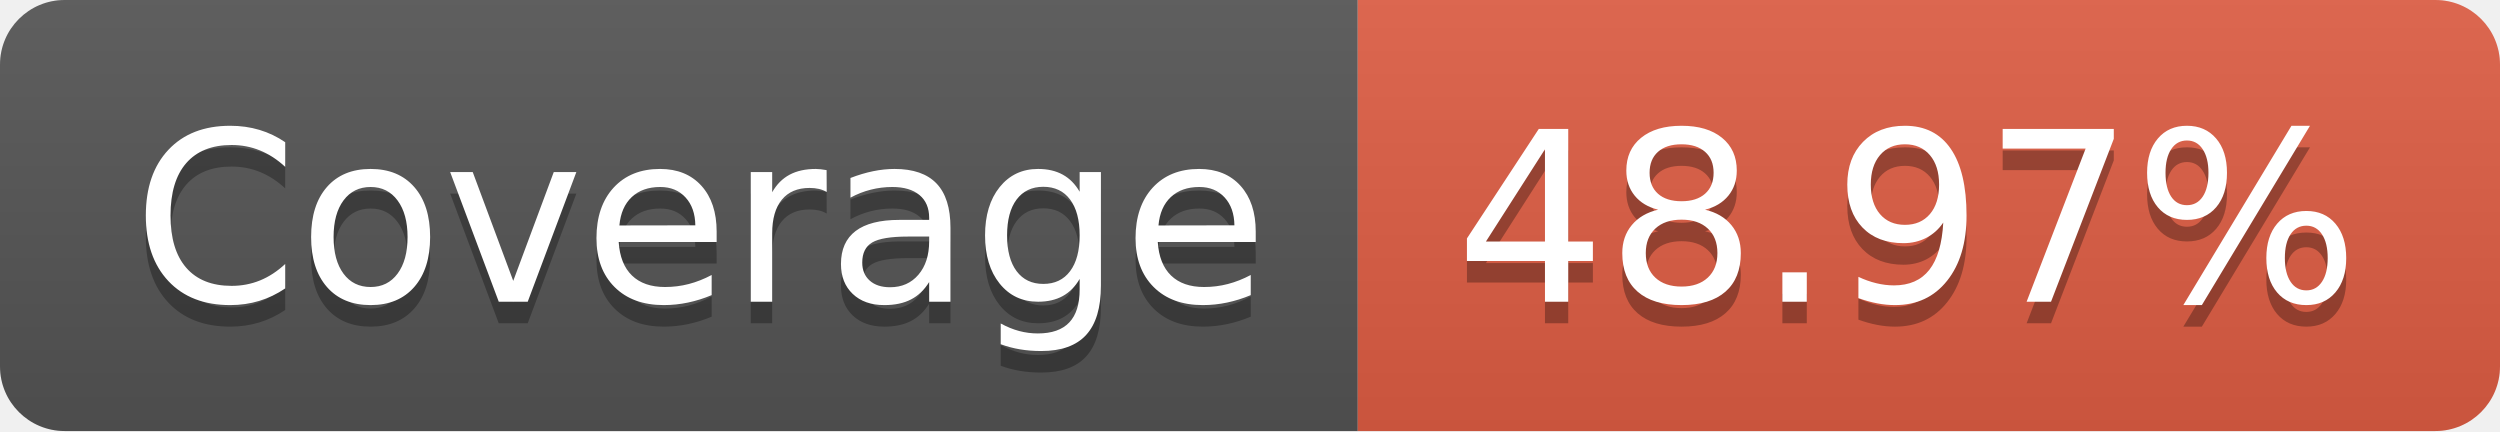
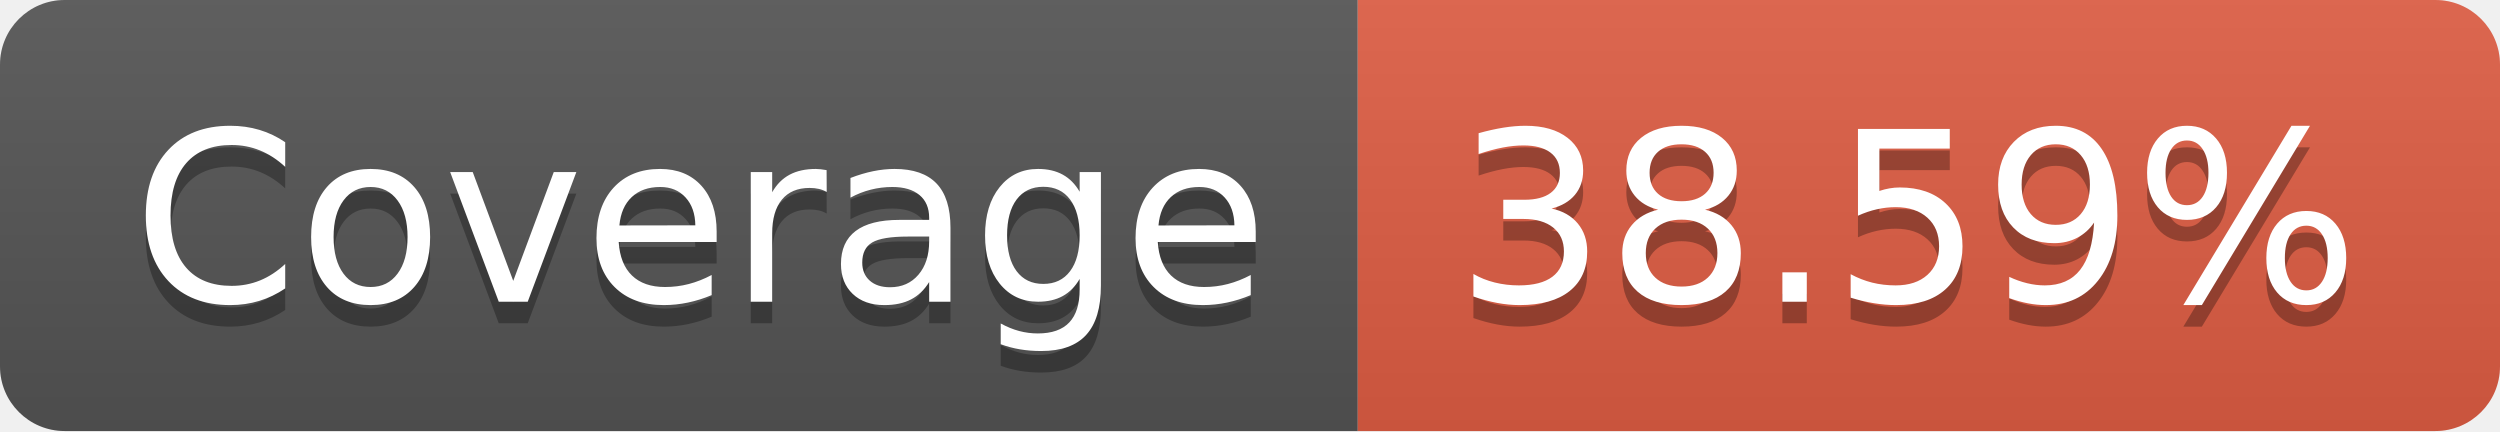
- <svg xmlns="http://www.w3.org/2000/svg" width="116" height="20" role="img" aria-label="Coverage: 48.97%">
+ <svg xmlns="http://www.w3.org/2000/svg" width="116" height="20" role="img" aria-label="Coverage: 38.59%">
  <linearGradient id="s" x2="0" y2="100%">
    <stop offset="0" stop-color="#bbb" stop-opacity=".1" />
    <stop offset="1" stop-opacity=".1" />
  </linearGradient>
  <clipPath id="r">
    <rect width="116" height="20" rx="3" fill="#fff" />
  </clipPath>
  <g clip-path="url(#r)">
    <rect width="63" height="20" fill="#555" />
    <rect x="63" width="53" height="20" fill="#e05d44" />
    <rect width="116" height="20" fill="url(#s)" />
  </g>
  <g fill="#fff" text-anchor="middle" font-family="Verdana,Geneva,DejaVu Sans,sans-serif" text-rendering="geometricPrecision" font-size="110">
    <text aria-hidden="true" x="325" y="150" fill="#010101" fill-opacity=".3" transform="scale(.1)" textLength="530">Coverage</text>
    <text x="325" y="140" transform="scale(.1)" fill="#fff" textLength="530">Coverage</text>
-     <text aria-hidden="true" x="885" y="150" fill="#010101" fill-opacity=".3" transform="scale(.1)" textLength="430">48.97%</text>
-     <text x="885" y="140" transform="scale(.1)" fill="#fff" textLength="430">48.97%</text>
+     <text aria-hidden="true" x="885" y="150" fill="#010101" fill-opacity=".3" transform="scale(.1)" textLength="430">38.59%</text>
+     <text x="885" y="140" transform="scale(.1)" fill="#fff" textLength="430">38.59%</text>
  </g>
</svg>
